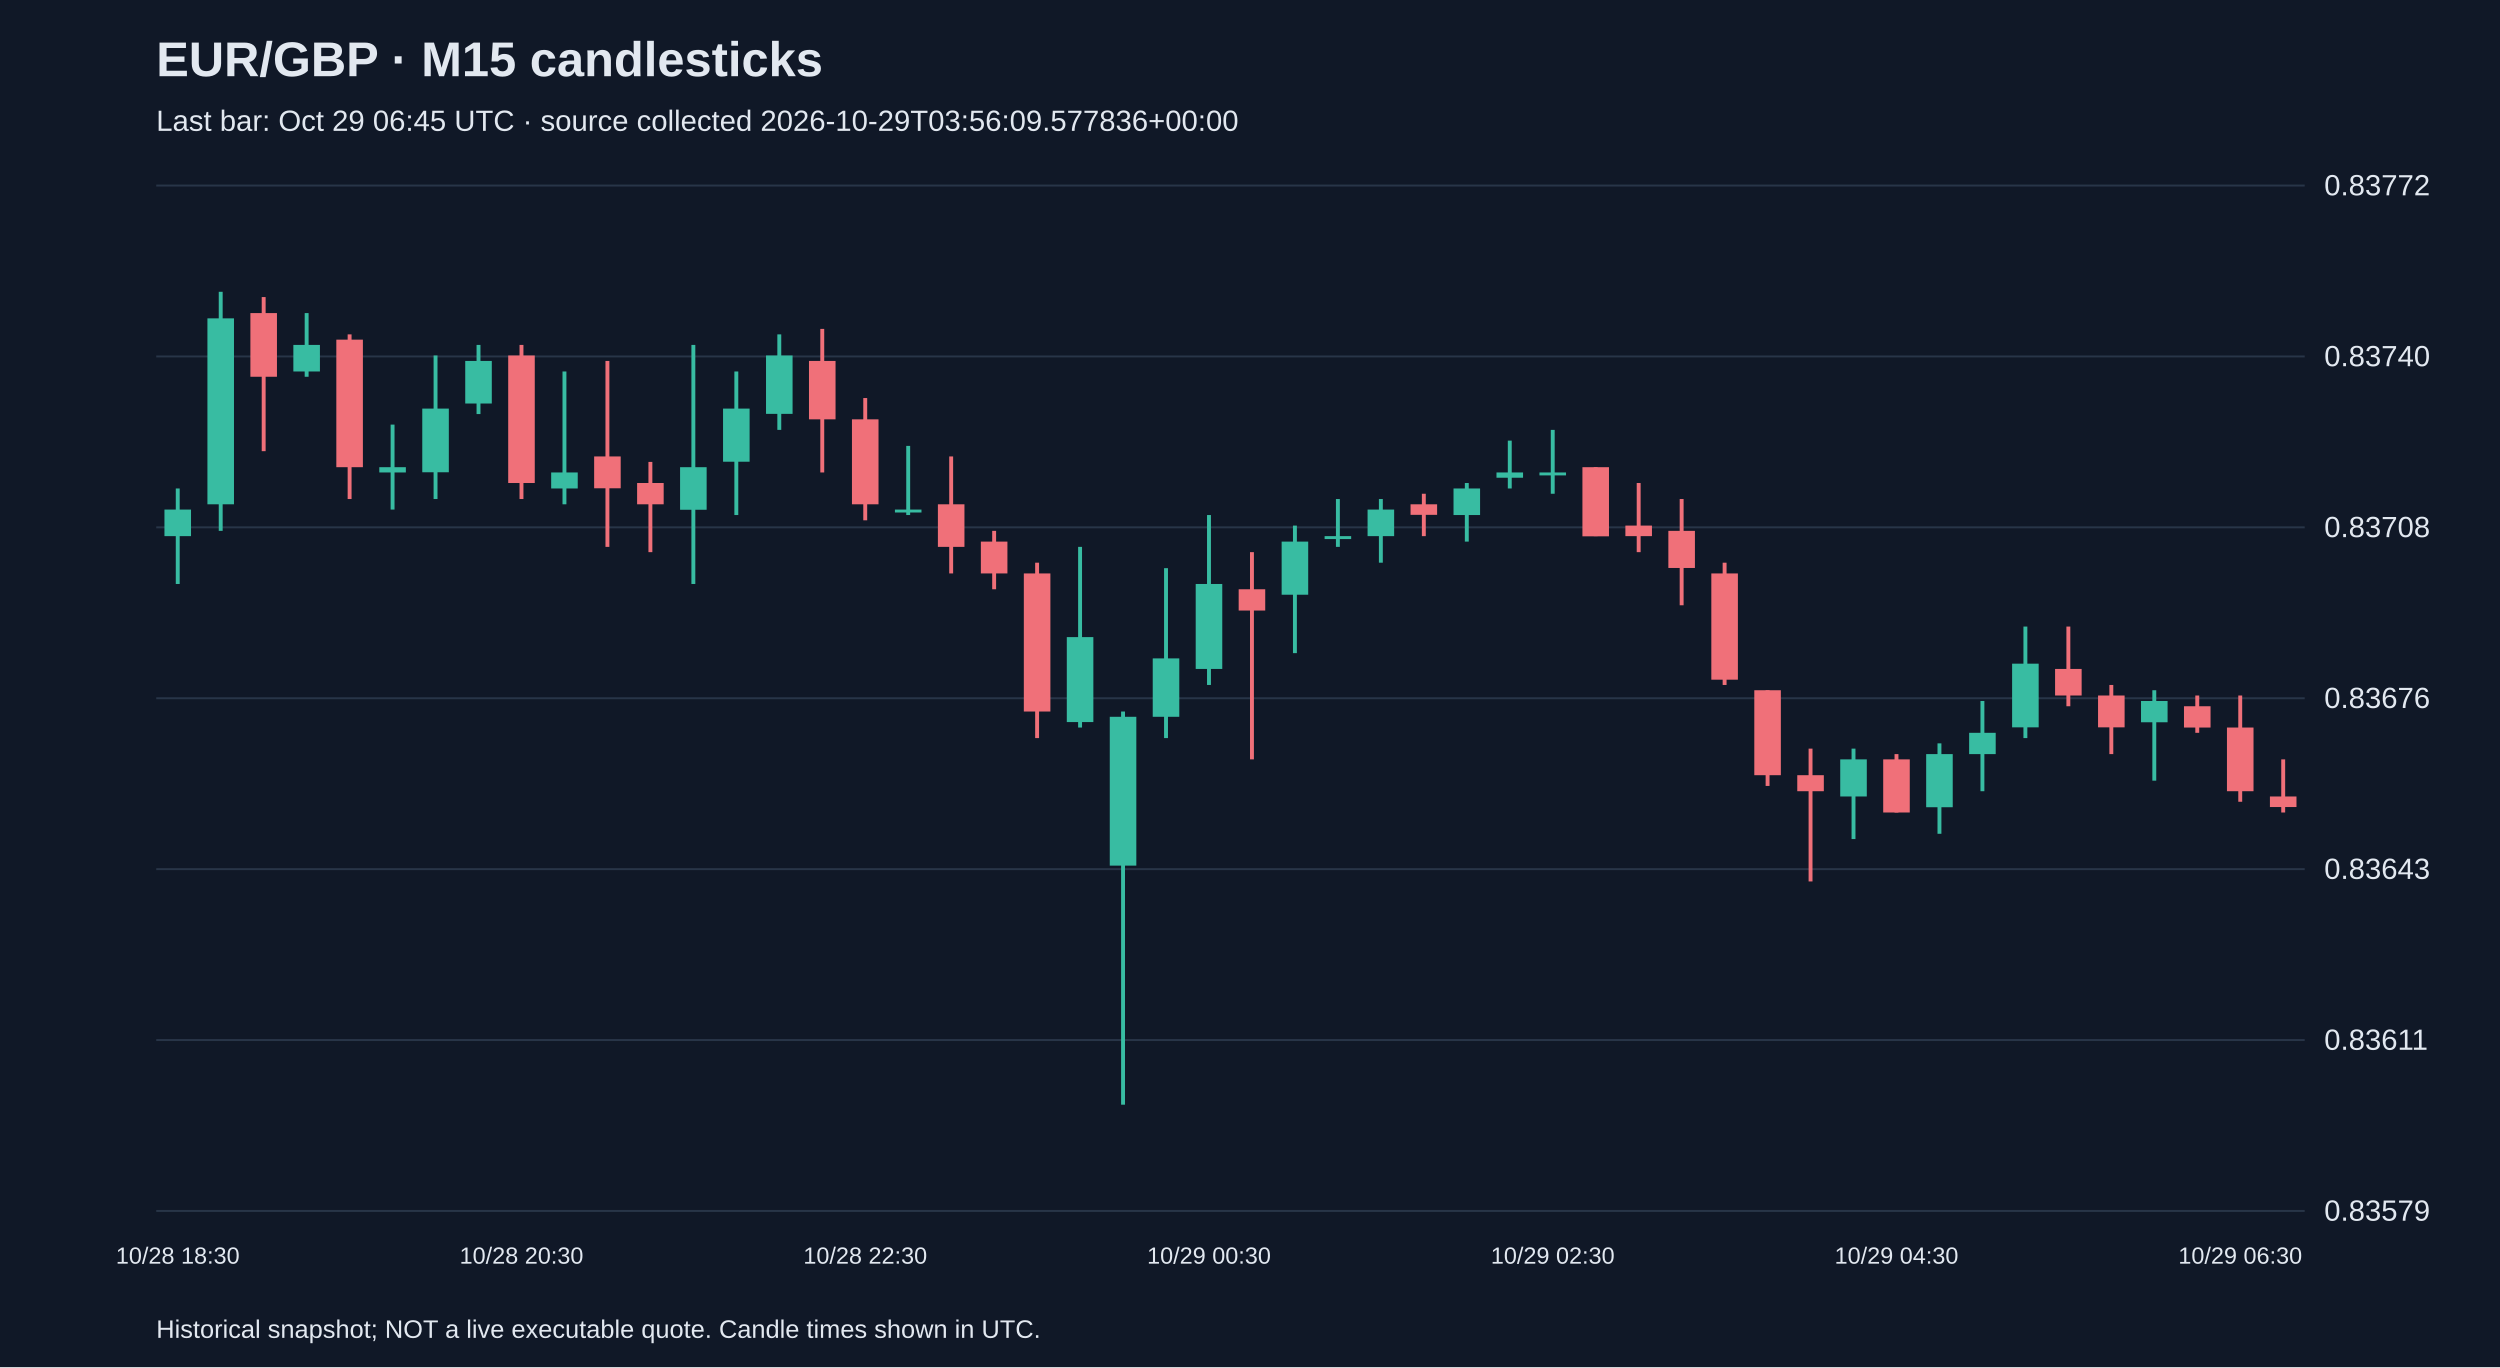
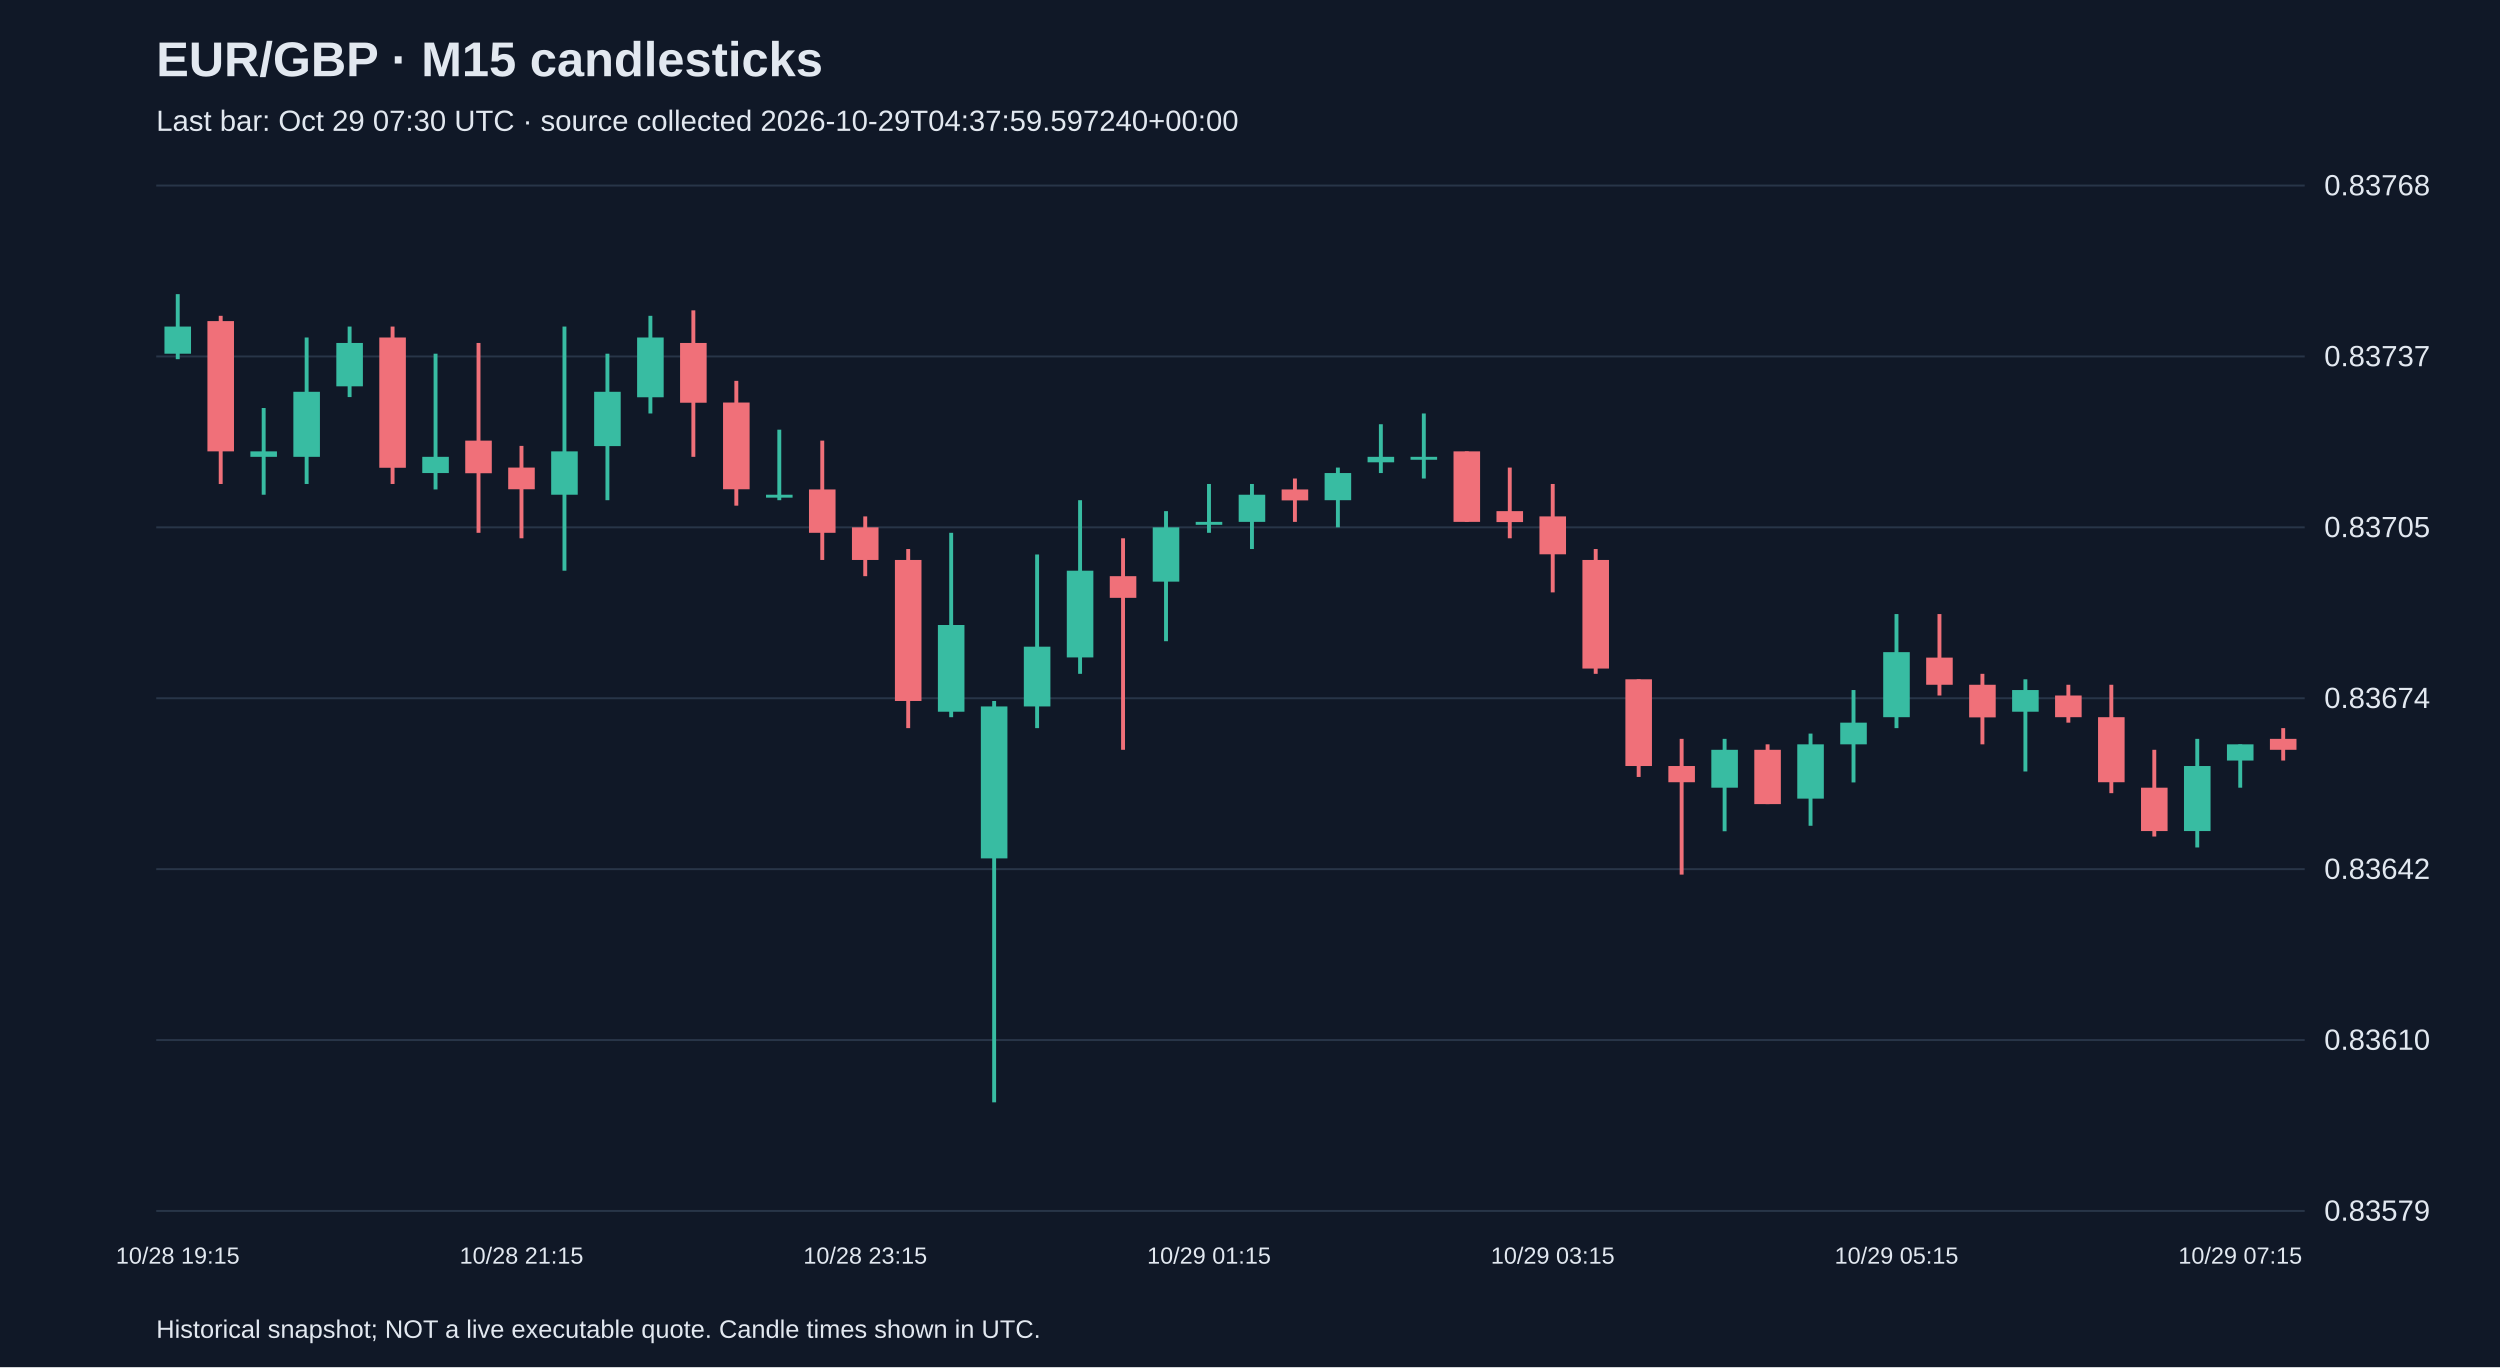
<svg xmlns="http://www.w3.org/2000/svg" viewBox="0 0 1280 700">
  <rect width="100%" height="100%" fill="#101827" />
  <style>text{font-family:Arial,sans-serif;fill:#e2e8f0}</style>
  <text x="80" y="39" font-size="25" font-weight="bold">EUR/GBP · M15 candlesticks</text>
-   <text x="80" y="67" font-size="15" fill="#a6b1c5">Last bar: Oct 29 06:45 UTC · source collected 2026-10-29T03:56:09.577836+00:00</text>
+   <text x="80" y="67" font-size="15" fill="#a6b1c5">Last bar: Oct 29 07:30 UTC · source collected 2026-10-29T04:37:59.597240+00:00</text>
  <line x1="80" y1="620.0" x2="1180" y2="620.0" stroke="#283548" />
  <text x="1190" y="625.0" font-size="15">0.83579</text>
  <line x1="80" y1="532.5" x2="1180" y2="532.5" stroke="#283548" />
-   <text x="1190" y="537.5" font-size="15">0.83611</text>
+   <text x="1190" y="537.5" font-size="15">0.83610</text>
  <line x1="80" y1="445.0" x2="1180" y2="445.0" stroke="#283548" />
-   <text x="1190" y="450.0" font-size="15">0.83643</text>
+   <text x="1190" y="450.0" font-size="15">0.83642</text>
  <line x1="80" y1="357.5" x2="1180" y2="357.5" stroke="#283548" />
-   <text x="1190" y="362.5" font-size="15">0.83676</text>
+   <text x="1190" y="362.5" font-size="15">0.83674</text>
  <line x1="80" y1="270.0" x2="1180" y2="270.0" stroke="#283548" />
-   <text x="1190" y="275.0" font-size="15">0.83708</text>
+   <text x="1190" y="275.0" font-size="15">0.83705</text>
  <line x1="80" y1="182.5" x2="1180" y2="182.5" stroke="#283548" />
-   <text x="1190" y="187.5" font-size="15">0.83740</text>
+   <text x="1190" y="187.5" font-size="15">0.83737</text>
  <line x1="80" y1="95.0" x2="1180" y2="95.0" stroke="#283548" />
-   <text x="1190" y="100.0" font-size="15">0.83772</text>
-   <line x1="91.0" y1="250.1" x2="91.0" y2="299.0" stroke="#38bca2" stroke-width="2" />
-   <rect x="84.2" y="260.9" width="13.6" height="13.6" fill="#38bca2" />
-   <text x="91.0" y="647" text-anchor="middle" font-size="12">10/28 18:30</text>
-   <line x1="113.0" y1="149.4" x2="113.0" y2="271.8" stroke="#38bca2" stroke-width="2" />
-   <rect x="106.2" y="163.0" width="13.6" height="95.2" fill="#38bca2" />
-   <line x1="135.0" y1="152.1" x2="135.0" y2="231.0" stroke="#f07079" stroke-width="2" />
-   <rect x="128.2" y="160.3" width="13.6" height="32.6" fill="#f07079" />
-   <line x1="157.0" y1="160.3" x2="157.0" y2="192.9" stroke="#38bca2" stroke-width="2" />
-   <rect x="150.2" y="176.6" width="13.6" height="13.6" fill="#38bca2" />
-   <line x1="179.0" y1="171.2" x2="179.0" y2="255.5" stroke="#f07079" stroke-width="2" />
-   <rect x="172.2" y="173.9" width="13.6" height="65.3" fill="#f07079" />
-   <line x1="201.0" y1="217.4" x2="201.0" y2="260.9" stroke="#38bca2" stroke-width="2" />
-   <rect x="194.2" y="239.2" width="13.6" height="2.7" fill="#38bca2" />
-   <line x1="223.0" y1="182.0" x2="223.0" y2="255.5" stroke="#38bca2" stroke-width="2" />
-   <rect x="216.2" y="209.2" width="13.6" height="32.6" fill="#38bca2" />
-   <line x1="245.0" y1="176.6" x2="245.0" y2="212.0" stroke="#38bca2" stroke-width="2" />
-   <rect x="238.2" y="184.8" width="13.6" height="21.8" fill="#38bca2" />
-   <line x1="267.0" y1="176.6" x2="267.0" y2="255.5" stroke="#f07079" stroke-width="2" />
-   <rect x="260.2" y="182.0" width="13.6" height="65.3" fill="#f07079" />
-   <text x="267.0" y="647" text-anchor="middle" font-size="12">10/28 20:30</text>
-   <line x1="289.0" y1="190.2" x2="289.0" y2="258.2" stroke="#38bca2" stroke-width="2" />
-   <rect x="282.2" y="241.9" width="13.6" height="8.2" fill="#38bca2" />
-   <line x1="311.0" y1="184.8" x2="311.0" y2="280.0" stroke="#f07079" stroke-width="2" />
-   <rect x="304.2" y="233.7" width="13.6" height="16.3" fill="#f07079" />
-   <line x1="333.0" y1="236.5" x2="333.0" y2="282.7" stroke="#f07079" stroke-width="2" />
-   <rect x="326.2" y="247.3" width="13.6" height="10.9" fill="#f07079" />
-   <line x1="355.0" y1="176.6" x2="355.0" y2="299.0" stroke="#38bca2" stroke-width="2" />
-   <rect x="348.2" y="239.2" width="13.6" height="21.8" fill="#38bca2" />
-   <line x1="377.0" y1="190.2" x2="377.0" y2="263.7" stroke="#38bca2" stroke-width="2" />
-   <rect x="370.2" y="209.2" width="13.6" height="27.2" fill="#38bca2" />
-   <line x1="399.0" y1="171.2" x2="399.0" y2="220.1" stroke="#38bca2" stroke-width="2" />
-   <rect x="392.2" y="182.0" width="13.6" height="29.9" fill="#38bca2" />
-   <line x1="421.0" y1="168.4" x2="421.0" y2="241.9" stroke="#f07079" stroke-width="2" />
-   <rect x="414.2" y="184.8" width="13.6" height="29.9" fill="#f07079" />
-   <line x1="443.0" y1="203.8" x2="443.0" y2="266.4" stroke="#f07079" stroke-width="2" />
-   <rect x="436.2" y="214.7" width="13.6" height="43.5" fill="#f07079" />
-   <text x="443.0" y="647" text-anchor="middle" font-size="12">10/28 22:30</text>
-   <line x1="465.0" y1="228.3" x2="465.0" y2="263.7" stroke="#38bca2" stroke-width="2" />
-   <rect x="458.2" y="260.9" width="13.6" height="1.5" fill="#38bca2" />
-   <line x1="487.0" y1="233.7" x2="487.0" y2="293.6" stroke="#f07079" stroke-width="2" />
-   <rect x="480.2" y="258.2" width="13.6" height="21.8" fill="#f07079" />
-   <line x1="509.0" y1="271.8" x2="509.0" y2="301.7" stroke="#f07079" stroke-width="2" />
-   <rect x="502.2" y="277.3" width="13.6" height="16.3" fill="#f07079" />
-   <line x1="531.0" y1="288.1" x2="531.0" y2="377.9" stroke="#f07079" stroke-width="2" />
-   <rect x="524.2" y="293.6" width="13.6" height="70.7" fill="#f07079" />
-   <line x1="553.0" y1="280.0" x2="553.0" y2="372.5" stroke="#38bca2" stroke-width="2" />
-   <rect x="546.2" y="326.2" width="13.6" height="43.5" fill="#38bca2" />
-   <line x1="575.0" y1="364.3" x2="575.0" y2="565.6" stroke="#38bca2" stroke-width="2" />
-   <rect x="568.2" y="367.0" width="13.6" height="76.2" fill="#38bca2" />
-   <line x1="597.0" y1="290.9" x2="597.0" y2="377.9" stroke="#38bca2" stroke-width="2" />
-   <rect x="590.2" y="337.1" width="13.6" height="29.9" fill="#38bca2" />
-   <line x1="619.0" y1="263.7" x2="619.0" y2="350.7" stroke="#38bca2" stroke-width="2" />
-   <rect x="612.2" y="299.0" width="13.6" height="43.5" fill="#38bca2" />
-   <text x="619.0" y="647" text-anchor="middle" font-size="12">10/29 00:30</text>
-   <line x1="641.0" y1="282.7" x2="641.0" y2="388.8" stroke="#f07079" stroke-width="2" />
-   <rect x="634.2" y="301.7" width="13.6" height="10.9" fill="#f07079" />
-   <line x1="663.0" y1="269.1" x2="663.0" y2="334.4" stroke="#38bca2" stroke-width="2" />
-   <rect x="656.2" y="277.3" width="13.6" height="27.2" fill="#38bca2" />
-   <line x1="685.0" y1="255.5" x2="685.0" y2="280.0" stroke="#38bca2" stroke-width="2" />
-   <rect x="678.2" y="274.5" width="13.6" height="1.5" fill="#38bca2" />
-   <line x1="707.0" y1="255.5" x2="707.0" y2="288.1" stroke="#38bca2" stroke-width="2" />
-   <rect x="700.2" y="260.9" width="13.6" height="13.6" fill="#38bca2" />
-   <line x1="729.0" y1="252.8" x2="729.0" y2="274.5" stroke="#f07079" stroke-width="2" />
-   <rect x="722.2" y="258.2" width="13.6" height="5.4" fill="#f07079" />
-   <line x1="751.0" y1="247.3" x2="751.0" y2="277.3" stroke="#38bca2" stroke-width="2" />
-   <rect x="744.2" y="250.1" width="13.6" height="13.6" fill="#38bca2" />
-   <line x1="773.0" y1="225.6" x2="773.0" y2="250.1" stroke="#38bca2" stroke-width="2" />
-   <rect x="766.2" y="241.9" width="13.6" height="2.7" fill="#38bca2" />
-   <line x1="795.0" y1="220.1" x2="795.0" y2="252.8" stroke="#38bca2" stroke-width="2" />
-   <rect x="788.2" y="241.9" width="13.6" height="1.5" fill="#38bca2" />
-   <text x="795.0" y="647" text-anchor="middle" font-size="12">10/29 02:30</text>
-   <line x1="817.0" y1="239.2" x2="817.0" y2="274.5" stroke="#f07079" stroke-width="2" />
-   <rect x="810.2" y="239.2" width="13.6" height="35.4" fill="#f07079" />
-   <line x1="839.0" y1="247.3" x2="839.0" y2="282.7" stroke="#f07079" stroke-width="2" />
-   <rect x="832.2" y="269.1" width="13.6" height="5.4" fill="#f07079" />
-   <line x1="861.0" y1="255.5" x2="861.0" y2="309.9" stroke="#f07079" stroke-width="2" />
-   <rect x="854.2" y="271.8" width="13.6" height="19.0" fill="#f07079" />
-   <line x1="883.0" y1="288.1" x2="883.0" y2="350.7" stroke="#f07079" stroke-width="2" />
-   <rect x="876.2" y="293.6" width="13.6" height="54.4" fill="#f07079" />
-   <line x1="905.0" y1="353.4" x2="905.0" y2="402.4" stroke="#f07079" stroke-width="2" />
-   <rect x="898.2" y="353.4" width="13.6" height="43.5" fill="#f07079" />
-   <line x1="927.0" y1="383.3" x2="927.0" y2="451.3" stroke="#f07079" stroke-width="2" />
-   <rect x="920.2" y="396.9" width="13.6" height="8.2" fill="#f07079" />
-   <line x1="949.0" y1="383.3" x2="949.0" y2="429.6" stroke="#38bca2" stroke-width="2" />
-   <rect x="942.2" y="388.8" width="13.6" height="19.0" fill="#38bca2" />
-   <line x1="971.0" y1="386.1" x2="971.0" y2="416.0" stroke="#f07079" stroke-width="2" />
-   <rect x="964.2" y="388.8" width="13.6" height="27.2" fill="#f07079" />
-   <text x="971.0" y="647" text-anchor="middle" font-size="12">10/29 04:30</text>
-   <line x1="993.0" y1="380.6" x2="993.0" y2="426.9" stroke="#38bca2" stroke-width="2" />
-   <rect x="986.2" y="386.1" width="13.6" height="27.2" fill="#38bca2" />
-   <line x1="1015.0" y1="358.9" x2="1015.0" y2="405.1" stroke="#38bca2" stroke-width="2" />
-   <rect x="1008.2" y="375.2" width="13.6" height="10.9" fill="#38bca2" />
-   <line x1="1037.0" y1="320.8" x2="1037.0" y2="377.9" stroke="#38bca2" stroke-width="2" />
-   <rect x="1030.2" y="339.8" width="13.6" height="32.6" fill="#38bca2" />
-   <line x1="1059.0" y1="320.8" x2="1059.0" y2="361.6" stroke="#f07079" stroke-width="2" />
-   <rect x="1052.2" y="342.5" width="13.6" height="13.6" fill="#f07079" />
-   <line x1="1081.0" y1="350.7" x2="1081.0" y2="386.1" stroke="#f07079" stroke-width="2" />
-   <rect x="1074.2" y="356.1" width="13.6" height="16.3" fill="#f07079" />
-   <line x1="1103.0" y1="353.4" x2="1103.0" y2="399.7" stroke="#38bca2" stroke-width="2" />
-   <rect x="1096.2" y="358.9" width="13.6" height="10.9" fill="#38bca2" />
-   <line x1="1125.0" y1="356.1" x2="1125.0" y2="375.2" stroke="#f07079" stroke-width="2" />
-   <rect x="1118.2" y="361.6" width="13.6" height="10.9" fill="#f07079" />
-   <line x1="1147.0" y1="356.1" x2="1147.0" y2="410.5" stroke="#f07079" stroke-width="2" />
-   <rect x="1140.2" y="372.5" width="13.6" height="32.6" fill="#f07079" />
-   <text x="1147.0" y="647" text-anchor="middle" font-size="12">10/29 06:30</text>
-   <line x1="1169.0" y1="388.8" x2="1169.0" y2="416.0" stroke="#f07079" stroke-width="2" />
-   <rect x="1162.2" y="407.8" width="13.6" height="5.4" fill="#f07079" />
+   <text x="1190" y="100.0" font-size="15">0.83768</text>
+   <line x1="91.0" y1="150.6" x2="91.0" y2="183.9" stroke="#38bca2" stroke-width="2" />
+   <rect x="84.2" y="167.2" width="13.6" height="13.9" fill="#38bca2" />
+   <text x="91.0" y="647" text-anchor="middle" font-size="12">10/28 19:15</text>
+   <line x1="113.0" y1="161.7" x2="113.0" y2="247.8" stroke="#f07079" stroke-width="2" />
+   <rect x="106.2" y="164.4" width="13.6" height="66.7" fill="#f07079" />
+   <line x1="135.0" y1="208.9" x2="135.0" y2="253.3" stroke="#38bca2" stroke-width="2" />
+   <rect x="128.2" y="231.1" width="13.6" height="2.8" fill="#38bca2" />
+   <line x1="157.0" y1="172.8" x2="157.0" y2="247.8" stroke="#38bca2" stroke-width="2" />
+   <rect x="150.2" y="200.6" width="13.6" height="33.3" fill="#38bca2" />
+   <line x1="179.0" y1="167.2" x2="179.0" y2="203.3" stroke="#38bca2" stroke-width="2" />
+   <rect x="172.2" y="175.6" width="13.6" height="22.2" fill="#38bca2" />
+   <line x1="201.0" y1="167.2" x2="201.0" y2="247.8" stroke="#f07079" stroke-width="2" />
+   <rect x="194.2" y="172.8" width="13.6" height="66.7" fill="#f07079" />
+   <line x1="223.0" y1="181.1" x2="223.0" y2="250.6" stroke="#38bca2" stroke-width="2" />
+   <rect x="216.2" y="233.9" width="13.6" height="8.3" fill="#38bca2" />
+   <line x1="245.0" y1="175.6" x2="245.0" y2="272.8" stroke="#f07079" stroke-width="2" />
+   <rect x="238.2" y="225.6" width="13.6" height="16.7" fill="#f07079" />
+   <line x1="267.0" y1="228.3" x2="267.0" y2="275.6" stroke="#f07079" stroke-width="2" />
+   <rect x="260.2" y="239.4" width="13.6" height="11.1" fill="#f07079" />
+   <text x="267.0" y="647" text-anchor="middle" font-size="12">10/28 21:15</text>
+   <line x1="289.0" y1="167.2" x2="289.0" y2="292.2" stroke="#38bca2" stroke-width="2" />
+   <rect x="282.2" y="231.1" width="13.6" height="22.2" fill="#38bca2" />
+   <line x1="311.0" y1="181.1" x2="311.0" y2="256.1" stroke="#38bca2" stroke-width="2" />
+   <rect x="304.2" y="200.6" width="13.6" height="27.8" fill="#38bca2" />
+   <line x1="333.0" y1="161.7" x2="333.0" y2="211.7" stroke="#38bca2" stroke-width="2" />
+   <rect x="326.2" y="172.8" width="13.6" height="30.6" fill="#38bca2" />
+   <line x1="355.0" y1="158.9" x2="355.0" y2="233.9" stroke="#f07079" stroke-width="2" />
+   <rect x="348.2" y="175.6" width="13.6" height="30.6" fill="#f07079" />
+   <line x1="377.0" y1="195.0" x2="377.0" y2="258.9" stroke="#f07079" stroke-width="2" />
+   <rect x="370.2" y="206.1" width="13.6" height="44.4" fill="#f07079" />
+   <line x1="399.0" y1="220.0" x2="399.0" y2="256.1" stroke="#38bca2" stroke-width="2" />
+   <rect x="392.2" y="253.3" width="13.6" height="1.5" fill="#38bca2" />
+   <line x1="421.0" y1="225.6" x2="421.0" y2="286.7" stroke="#f07079" stroke-width="2" />
+   <rect x="414.2" y="250.6" width="13.6" height="22.2" fill="#f07079" />
+   <line x1="443.0" y1="264.4" x2="443.0" y2="295.0" stroke="#f07079" stroke-width="2" />
+   <rect x="436.2" y="270.0" width="13.6" height="16.7" fill="#f07079" />
+   <text x="443.0" y="647" text-anchor="middle" font-size="12">10/28 23:15</text>
+   <line x1="465.0" y1="281.1" x2="465.0" y2="372.8" stroke="#f07079" stroke-width="2" />
+   <rect x="458.2" y="286.7" width="13.6" height="72.2" fill="#f07079" />
+   <line x1="487.0" y1="272.8" x2="487.0" y2="367.2" stroke="#38bca2" stroke-width="2" />
+   <rect x="480.2" y="320.0" width="13.6" height="44.4" fill="#38bca2" />
+   <line x1="509.0" y1="358.9" x2="509.0" y2="564.4" stroke="#38bca2" stroke-width="2" />
+   <rect x="502.2" y="361.7" width="13.6" height="77.8" fill="#38bca2" />
+   <line x1="531.0" y1="283.9" x2="531.0" y2="372.8" stroke="#38bca2" stroke-width="2" />
+   <rect x="524.2" y="331.1" width="13.6" height="30.6" fill="#38bca2" />
+   <line x1="553.0" y1="256.1" x2="553.0" y2="345.0" stroke="#38bca2" stroke-width="2" />
+   <rect x="546.2" y="292.2" width="13.6" height="44.4" fill="#38bca2" />
+   <line x1="575.0" y1="275.6" x2="575.0" y2="383.9" stroke="#f07079" stroke-width="2" />
+   <rect x="568.2" y="295.0" width="13.6" height="11.1" fill="#f07079" />
+   <line x1="597.0" y1="261.7" x2="597.0" y2="328.3" stroke="#38bca2" stroke-width="2" />
+   <rect x="590.2" y="270.0" width="13.6" height="27.8" fill="#38bca2" />
+   <line x1="619.0" y1="247.8" x2="619.0" y2="272.8" stroke="#38bca2" stroke-width="2" />
+   <rect x="612.2" y="267.2" width="13.6" height="1.5" fill="#38bca2" />
+   <text x="619.0" y="647" text-anchor="middle" font-size="12">10/29 01:15</text>
+   <line x1="641.0" y1="247.8" x2="641.0" y2="281.1" stroke="#38bca2" stroke-width="2" />
+   <rect x="634.2" y="253.3" width="13.6" height="13.9" fill="#38bca2" />
+   <line x1="663.0" y1="245.0" x2="663.0" y2="267.2" stroke="#f07079" stroke-width="2" />
+   <rect x="656.2" y="250.6" width="13.6" height="5.6" fill="#f07079" />
+   <line x1="685.0" y1="239.4" x2="685.0" y2="270.0" stroke="#38bca2" stroke-width="2" />
+   <rect x="678.2" y="242.2" width="13.6" height="13.9" fill="#38bca2" />
+   <line x1="707.0" y1="217.2" x2="707.0" y2="242.2" stroke="#38bca2" stroke-width="2" />
+   <rect x="700.2" y="233.9" width="13.6" height="2.8" fill="#38bca2" />
+   <line x1="729.0" y1="211.7" x2="729.0" y2="245.0" stroke="#38bca2" stroke-width="2" />
+   <rect x="722.2" y="233.9" width="13.6" height="1.5" fill="#38bca2" />
+   <line x1="751.0" y1="231.1" x2="751.0" y2="267.2" stroke="#f07079" stroke-width="2" />
+   <rect x="744.2" y="231.1" width="13.6" height="36.1" fill="#f07079" />
+   <line x1="773.0" y1="239.4" x2="773.0" y2="275.6" stroke="#f07079" stroke-width="2" />
+   <rect x="766.2" y="261.7" width="13.6" height="5.6" fill="#f07079" />
+   <line x1="795.0" y1="247.8" x2="795.0" y2="303.3" stroke="#f07079" stroke-width="2" />
+   <rect x="788.2" y="264.4" width="13.6" height="19.4" fill="#f07079" />
+   <text x="795.0" y="647" text-anchor="middle" font-size="12">10/29 03:15</text>
+   <line x1="817.0" y1="281.1" x2="817.0" y2="345.0" stroke="#f07079" stroke-width="2" />
+   <rect x="810.2" y="286.7" width="13.6" height="55.6" fill="#f07079" />
+   <line x1="839.0" y1="347.8" x2="839.0" y2="397.8" stroke="#f07079" stroke-width="2" />
+   <rect x="832.2" y="347.8" width="13.6" height="44.4" fill="#f07079" />
+   <line x1="861.0" y1="378.3" x2="861.0" y2="447.8" stroke="#f07079" stroke-width="2" />
+   <rect x="854.2" y="392.2" width="13.6" height="8.3" fill="#f07079" />
+   <line x1="883.0" y1="378.3" x2="883.0" y2="425.6" stroke="#38bca2" stroke-width="2" />
+   <rect x="876.2" y="383.9" width="13.6" height="19.4" fill="#38bca2" />
+   <line x1="905.0" y1="381.1" x2="905.0" y2="411.7" stroke="#f07079" stroke-width="2" />
+   <rect x="898.2" y="383.9" width="13.6" height="27.8" fill="#f07079" />
+   <line x1="927.0" y1="375.6" x2="927.0" y2="422.8" stroke="#38bca2" stroke-width="2" />
+   <rect x="920.2" y="381.1" width="13.6" height="27.8" fill="#38bca2" />
+   <line x1="949.0" y1="353.3" x2="949.0" y2="400.6" stroke="#38bca2" stroke-width="2" />
+   <rect x="942.2" y="370.0" width="13.6" height="11.1" fill="#38bca2" />
+   <line x1="971.0" y1="314.4" x2="971.0" y2="372.8" stroke="#38bca2" stroke-width="2" />
+   <rect x="964.2" y="333.9" width="13.6" height="33.3" fill="#38bca2" />
+   <text x="971.0" y="647" text-anchor="middle" font-size="12">10/29 05:15</text>
+   <line x1="993.0" y1="314.4" x2="993.0" y2="356.1" stroke="#f07079" stroke-width="2" />
+   <rect x="986.2" y="336.7" width="13.6" height="13.9" fill="#f07079" />
+   <line x1="1015.0" y1="345.0" x2="1015.0" y2="381.1" stroke="#f07079" stroke-width="2" />
+   <rect x="1008.2" y="350.6" width="13.6" height="16.7" fill="#f07079" />
+   <line x1="1037.0" y1="347.8" x2="1037.0" y2="395.0" stroke="#38bca2" stroke-width="2" />
+   <rect x="1030.2" y="353.3" width="13.6" height="11.1" fill="#38bca2" />
+   <line x1="1059.0" y1="350.6" x2="1059.0" y2="370.0" stroke="#f07079" stroke-width="2" />
+   <rect x="1052.2" y="356.1" width="13.6" height="11.1" fill="#f07079" />
+   <line x1="1081.0" y1="350.6" x2="1081.0" y2="406.1" stroke="#f07079" stroke-width="2" />
+   <rect x="1074.2" y="367.2" width="13.6" height="33.3" fill="#f07079" />
+   <line x1="1103.0" y1="383.9" x2="1103.0" y2="428.3" stroke="#f07079" stroke-width="2" />
+   <rect x="1096.2" y="403.3" width="13.6" height="22.2" fill="#f07079" />
+   <line x1="1125.0" y1="378.3" x2="1125.0" y2="433.9" stroke="#38bca2" stroke-width="2" />
+   <rect x="1118.2" y="392.2" width="13.6" height="33.3" fill="#38bca2" />
+   <line x1="1147.0" y1="381.1" x2="1147.0" y2="403.3" stroke="#38bca2" stroke-width="2" />
+   <rect x="1140.2" y="381.1" width="13.6" height="8.3" fill="#38bca2" />
+   <text x="1147.0" y="647" text-anchor="middle" font-size="12">10/29 07:15</text>
+   <line x1="1169.0" y1="372.8" x2="1169.0" y2="389.4" stroke="#f07079" stroke-width="2" />
+   <rect x="1162.2" y="378.3" width="13.6" height="5.6" fill="#f07079" />
  <text x="80" y="685" font-size="13">Historical snapshot; NOT a live executable quote. Candle times shown in UTC.</text>
</svg>
